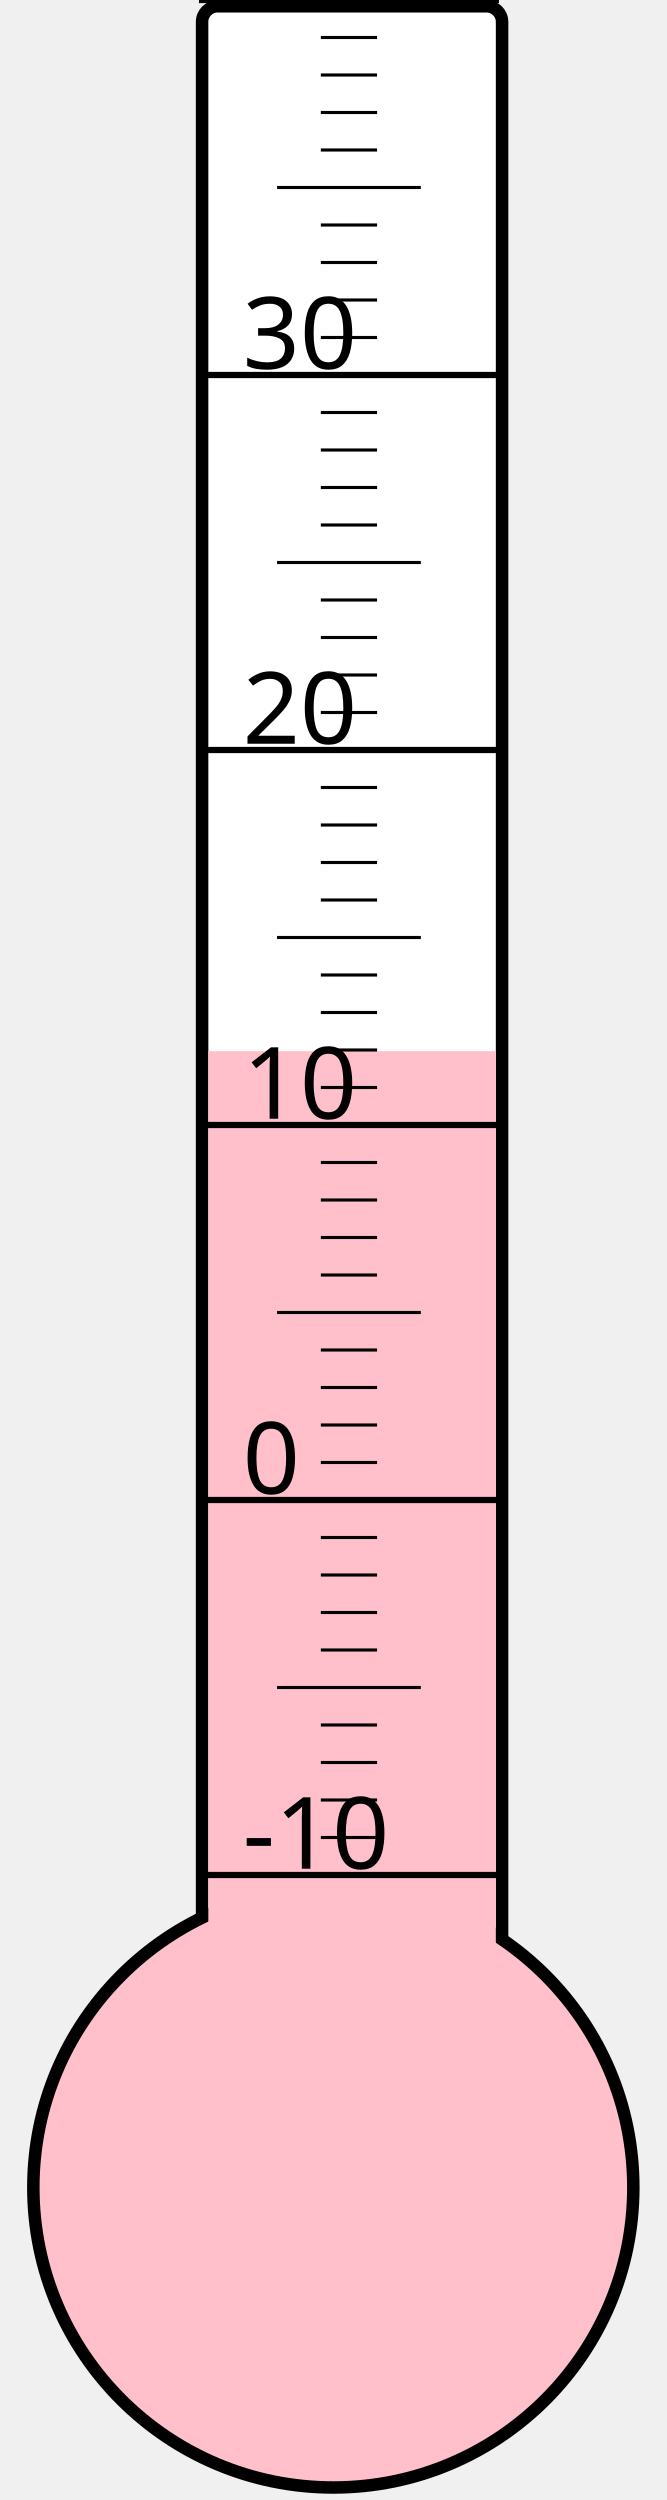
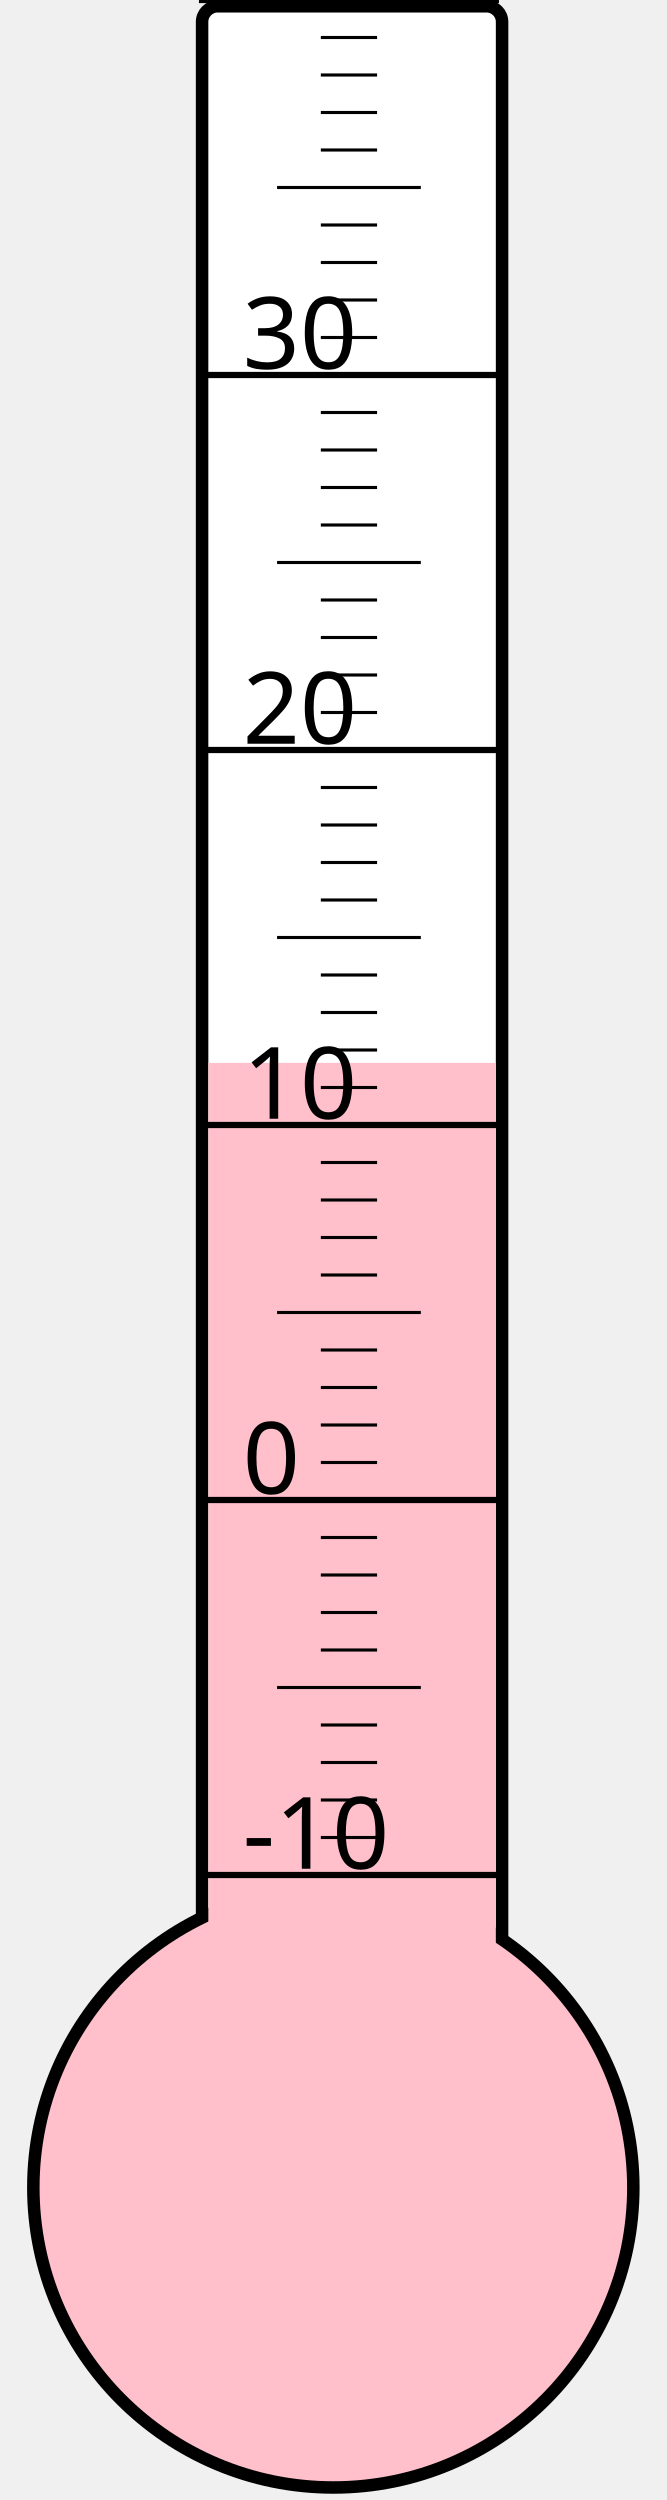
<svg xmlns="http://www.w3.org/2000/svg" width="40px" height="150px" viewBox="0 0 200 800">
  <rect width="200" height="800" x="0" y="0" style="fill: #ffffeb; fill-opacity: 0;" />
  <rect width="96" height="680" x="58" y="2" rx="5" ry="5" style="fill: white; fill-opacity: 1; stroke: black; stroke-width: 4;" />
  <circle cx="100" cy="700" r="96" style="fill: pink; stroke: black; stroke-width: 4;" />
-   <rect width="92" height="363.625" x="60" y="336.375" style="fill: pink; fill-opacity: 1; stroke-width: 0;" />
+   <rect width="92" height="359.875" x="60" y="340.125" style="fill: pink; fill-opacity: 1; stroke-width: 0;" />
  <text x="71" y="598" style="font-family: sans-serif; font-size: 24pt;">-10</text>
  <text x="71" y="478" style="font-family: sans-serif; font-size: 24pt;">0</text>
  <text x="71" y="358" style="font-family: sans-serif; font-size: 24pt;">10</text>
  <text x="71" y="238" style="font-family: sans-serif; font-size: 24pt;">20</text>
  <text x="71" y="118" style="font-family: sans-serif; font-size: 24pt;">30</text>
  <g style="stroke: black;">
    <line x1="57" y1="600" x2="153" y2="600" style="stroke-width: 2;" />
    <line x1="96" y1="588" x2="114" y2="588" style="stroke-width: 1;" />
    <line x1="96" y1="576" x2="114" y2="576" style="stroke-width: 1;" />
    <line x1="96" y1="564" x2="114" y2="564" style="stroke-width: 1;" />
    <line x1="96" y1="552" x2="114" y2="552" style="stroke-width: 1;" />
    <line x1="82" y1="540" x2="128" y2="540" style="stroke-width: 1;" />
    <line x1="96" y1="528" x2="114" y2="528" style="stroke-width: 1;" />
    <line x1="96" y1="516" x2="114" y2="516" style="stroke-width: 1;" />
    <line x1="96" y1="504" x2="114" y2="504" style="stroke-width: 1;" />
    <line x1="96" y1="492" x2="114" y2="492" style="stroke-width: 1;" />
    <line x1="57" y1="480" x2="153" y2="480" style="stroke-width: 2;" />
    <line x1="96" y1="468" x2="114" y2="468" style="stroke-width: 1;" />
    <line x1="96" y1="456" x2="114" y2="456" style="stroke-width: 1;" />
    <line x1="96" y1="444" x2="114" y2="444" style="stroke-width: 1;" />
    <line x1="96" y1="432" x2="114" y2="432" style="stroke-width: 1;" />
    <line x1="82" y1="420" x2="128" y2="420" style="stroke-width: 1;" />
    <line x1="96" y1="408" x2="114" y2="408" style="stroke-width: 1;" />
    <line x1="96" y1="396" x2="114" y2="396" style="stroke-width: 1;" />
    <line x1="96" y1="384" x2="114" y2="384" style="stroke-width: 1;" />
    <line x1="96" y1="372" x2="114" y2="372" style="stroke-width: 1;" />
    <line x1="57" y1="360" x2="153" y2="360" style="stroke-width: 2;" />
    <line x1="96" y1="348" x2="114" y2="348" style="stroke-width: 1;" />
    <line x1="96" y1="336" x2="114" y2="336" style="stroke-width: 1;" />
    <line x1="96" y1="324" x2="114" y2="324" style="stroke-width: 1;" />
    <line x1="96" y1="312" x2="114" y2="312" style="stroke-width: 1;" />
    <line x1="82" y1="300" x2="128" y2="300" style="stroke-width: 1;" />
    <line x1="96" y1="288" x2="114" y2="288" style="stroke-width: 1;" />
    <line x1="96" y1="276" x2="114" y2="276" style="stroke-width: 1;" />
    <line x1="96" y1="264" x2="114" y2="264" style="stroke-width: 1;" />
    <line x1="96" y1="252" x2="114" y2="252" style="stroke-width: 1;" />
    <line x1="57" y1="240" x2="153" y2="240" style="stroke-width: 2;" />
    <line x1="96" y1="228" x2="114" y2="228" style="stroke-width: 1;" />
    <line x1="96" y1="216" x2="114" y2="216" style="stroke-width: 1;" />
    <line x1="96" y1="204" x2="114" y2="204" style="stroke-width: 1;" />
    <line x1="96" y1="192" x2="114" y2="192" style="stroke-width: 1;" />
    <line x1="82" y1="180" x2="128" y2="180" style="stroke-width: 1;" />
    <line x1="96" y1="168" x2="114" y2="168" style="stroke-width: 1;" />
    <line x1="96" y1="156" x2="114" y2="156" style="stroke-width: 1;" />
    <line x1="96" y1="144" x2="114" y2="144" style="stroke-width: 1;" />
    <line x1="96" y1="132" x2="114" y2="132" style="stroke-width: 1;" />
    <line x1="57" y1="120" x2="153" y2="120" style="stroke-width: 2;" />
    <line x1="96" y1="108" x2="114" y2="108" style="stroke-width: 1;" />
    <line x1="96" y1="96" x2="114" y2="96" style="stroke-width: 1;" />
    <line x1="96" y1="84" x2="114" y2="84" style="stroke-width: 1;" />
    <line x1="96" y1="72" x2="114" y2="72" style="stroke-width: 1;" />
    <line x1="82" y1="60" x2="128" y2="60" style="stroke-width: 1;" />
    <line x1="96" y1="48" x2="114" y2="48" style="stroke-width: 1;" />
    <line x1="96" y1="36" x2="114" y2="36" style="stroke-width: 1;" />
    <line x1="96" y1="24" x2="114" y2="24" style="stroke-width: 1;" />
    <line x1="96" y1="12" x2="114" y2="12" style="stroke-width: 1;" />
    <line x1="57" y1="0" x2="153" y2="0" style="stroke-width: 2;" />
  </g>
</svg>
